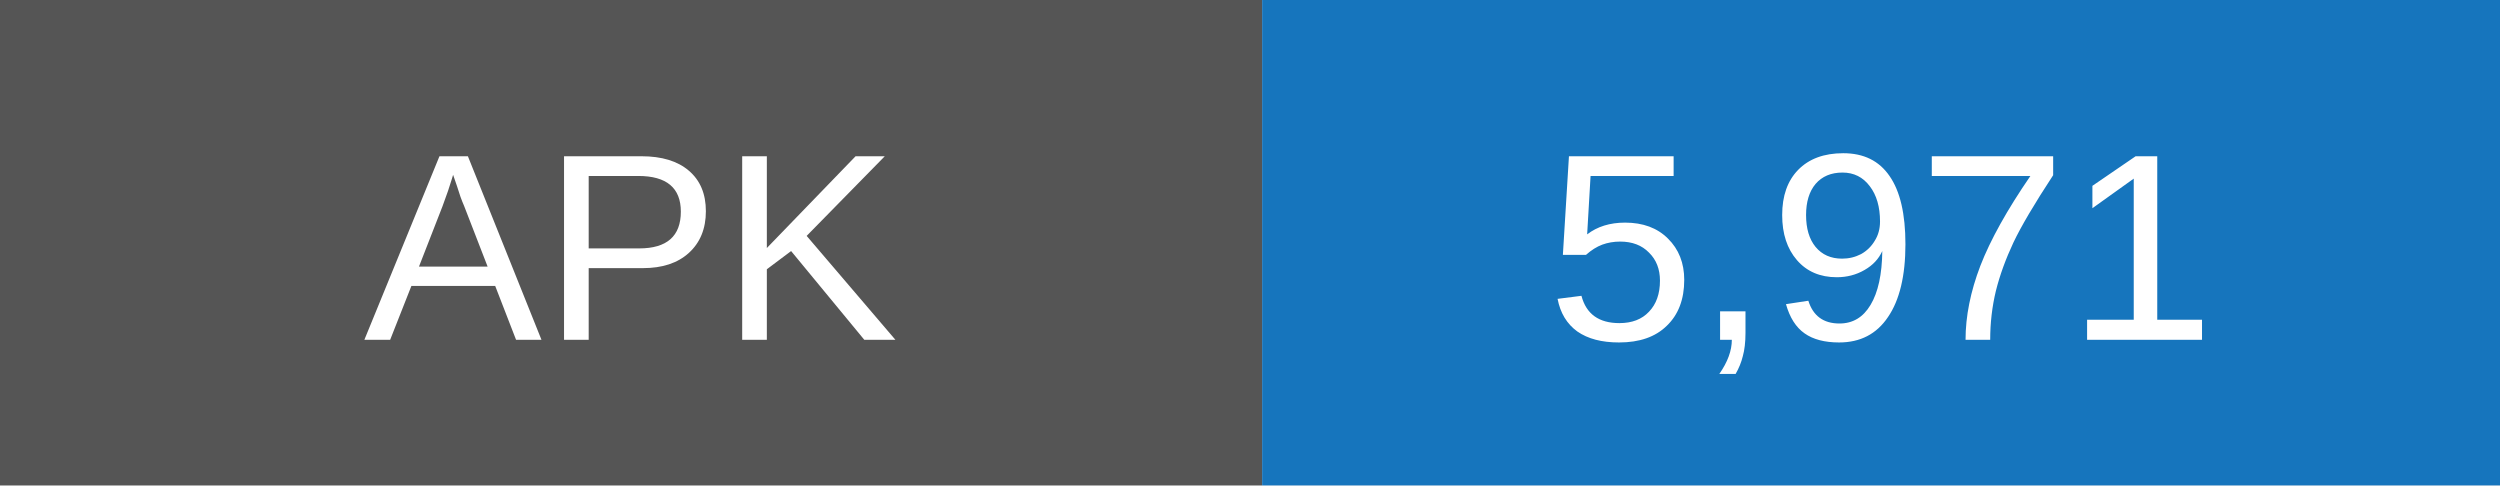
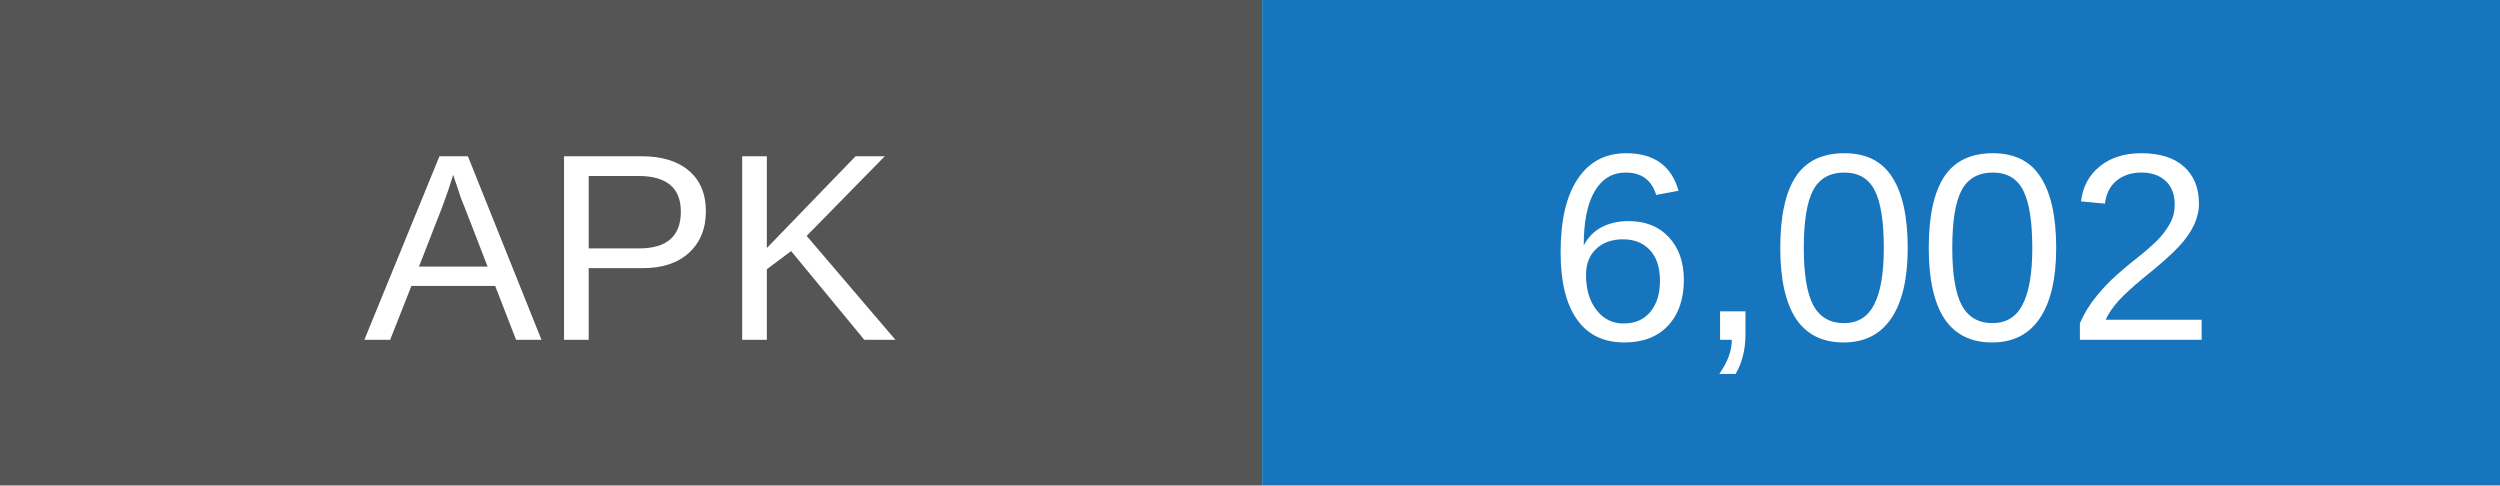
- <svg xmlns="http://www.w3.org/2000/svg" width="103" height="20" role="img" aria-label="APK downloads: 5971">
+ <svg xmlns="http://www.w3.org/2000/svg" width="103" height="20" role="img" aria-label="APK downloads: 6002">
  <rect width="52" height="20" fill="#555" />
  <rect x="52" width="51" height="20" fill="#1675bd" />
  <g fill="white" text-anchor="middle" font-family="Arial,sans-serif" font-size="11">
    <text x="26" y="14">APK</text>
-     <text x="77.5" y="14">5,971</text>
+     <text x="77.5" y="14">6,002</text>
  </g>
</svg>
